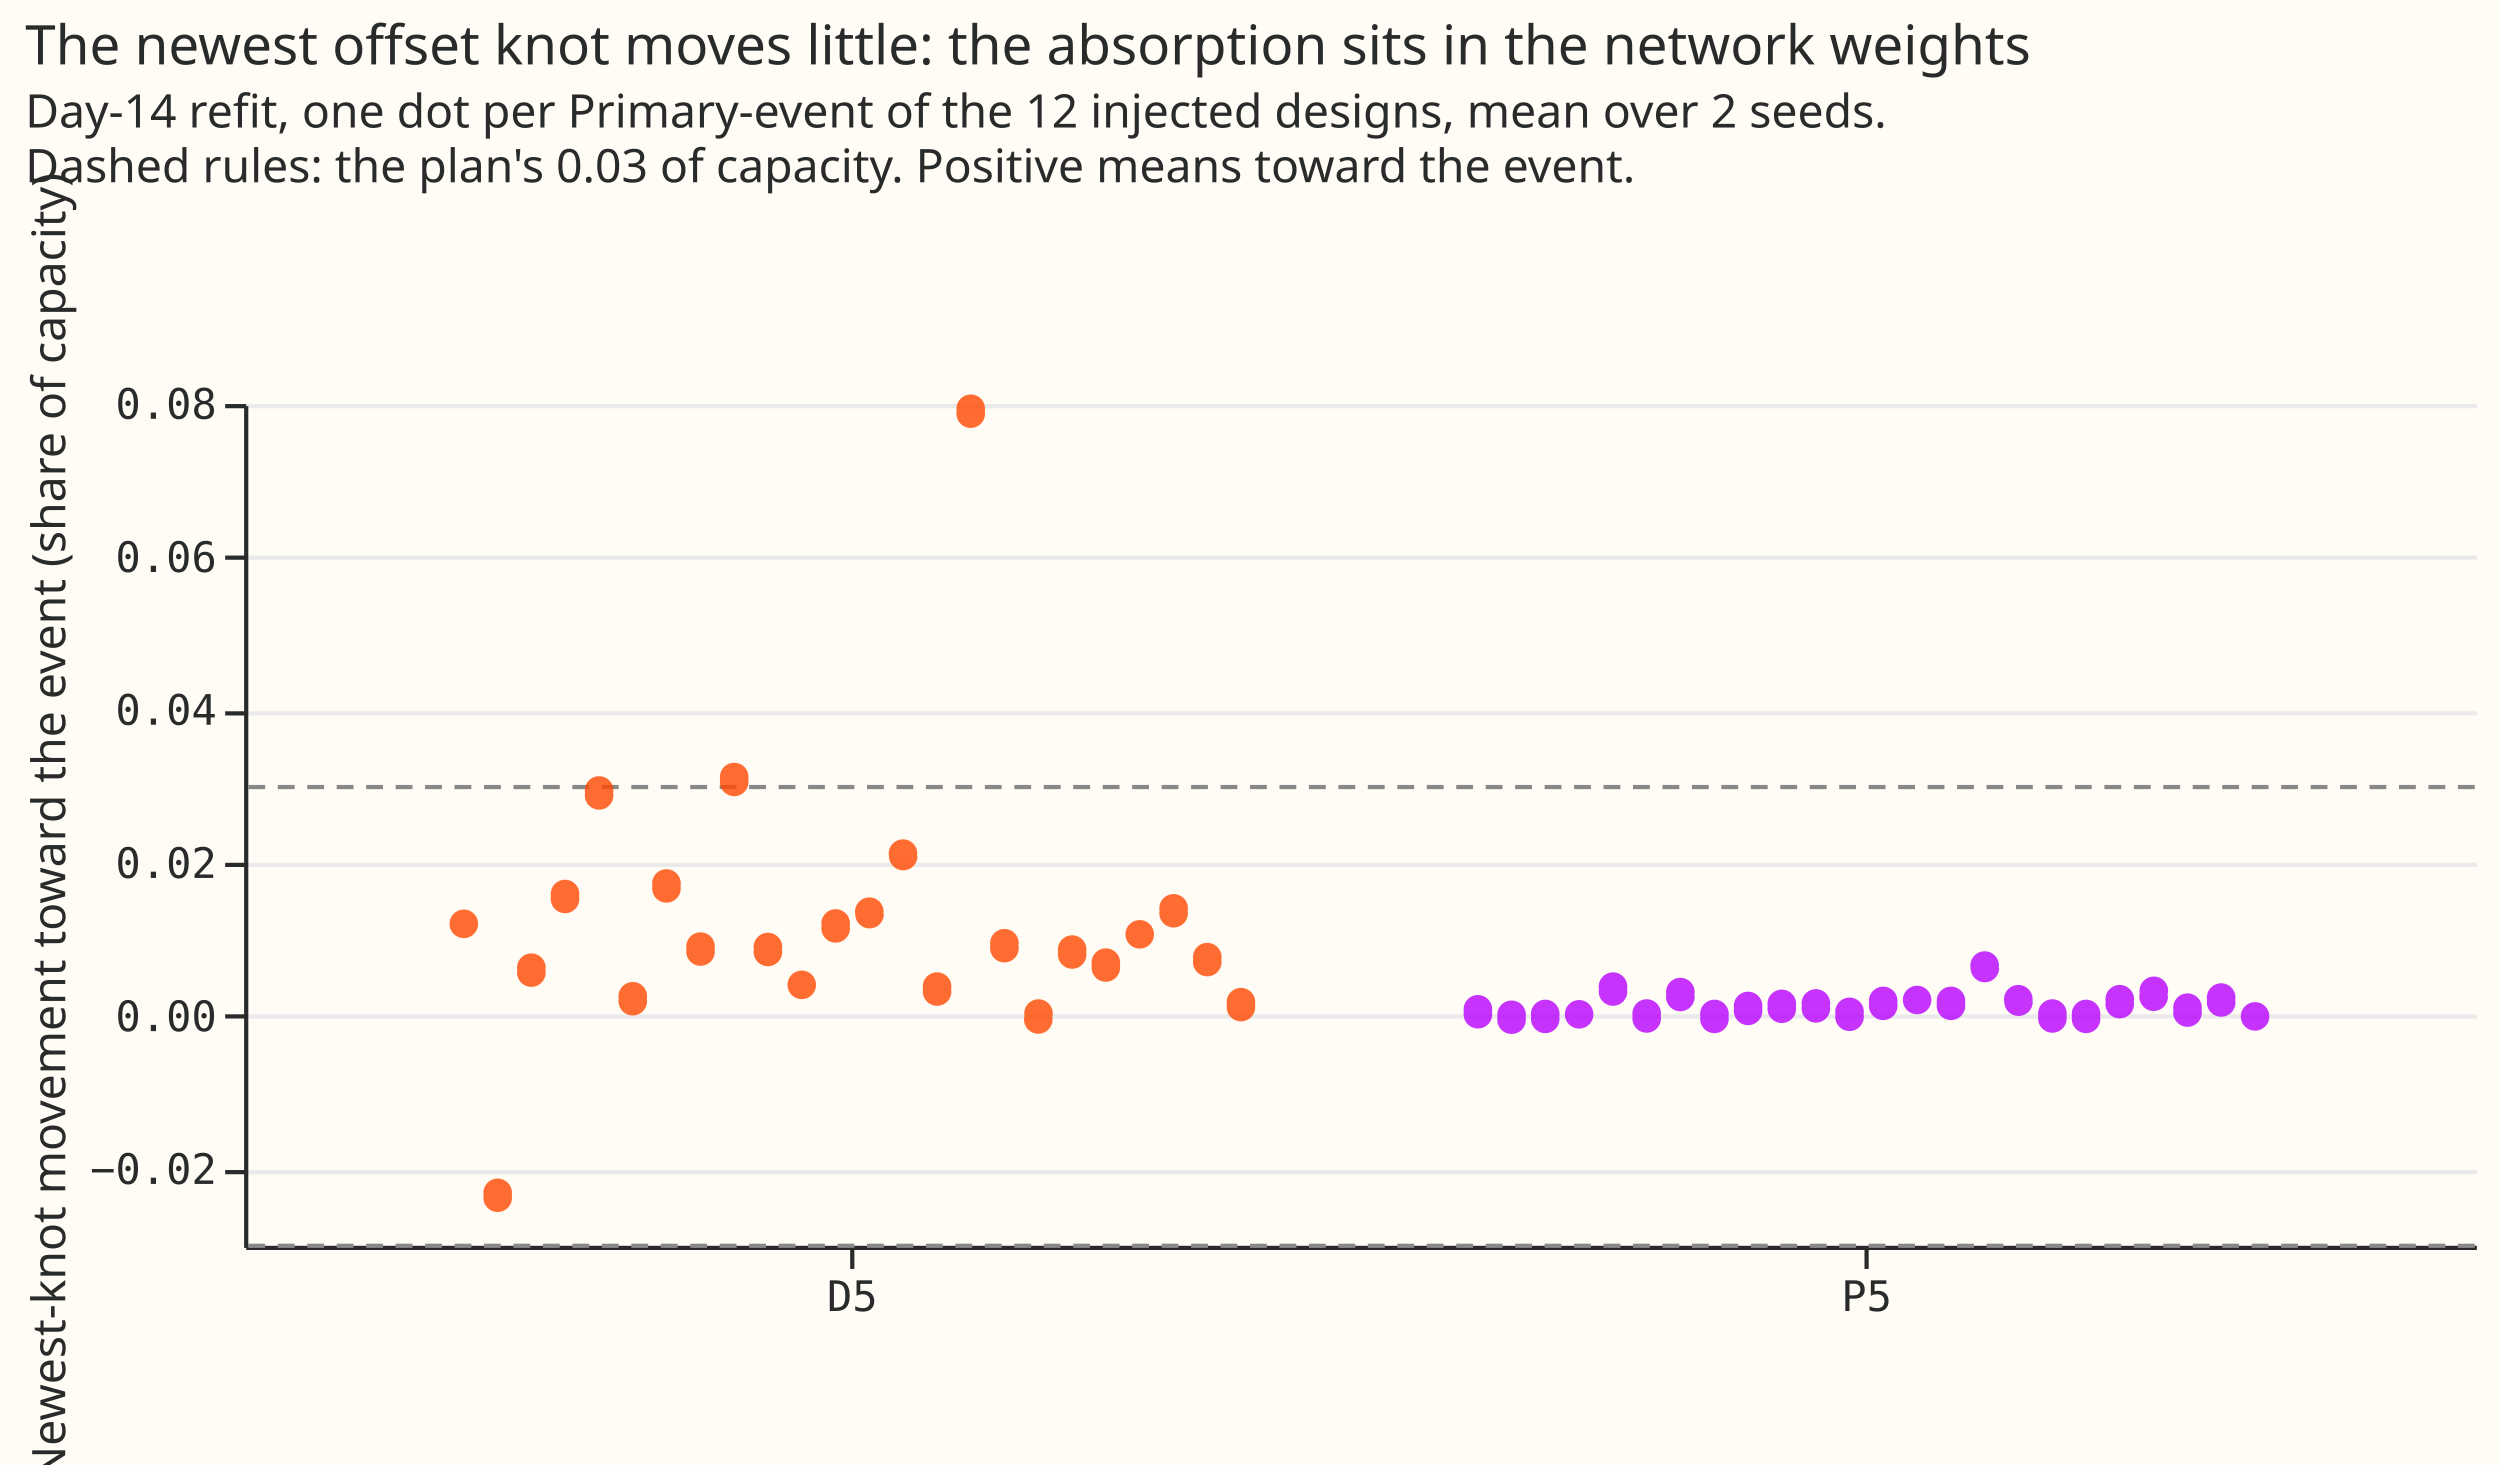
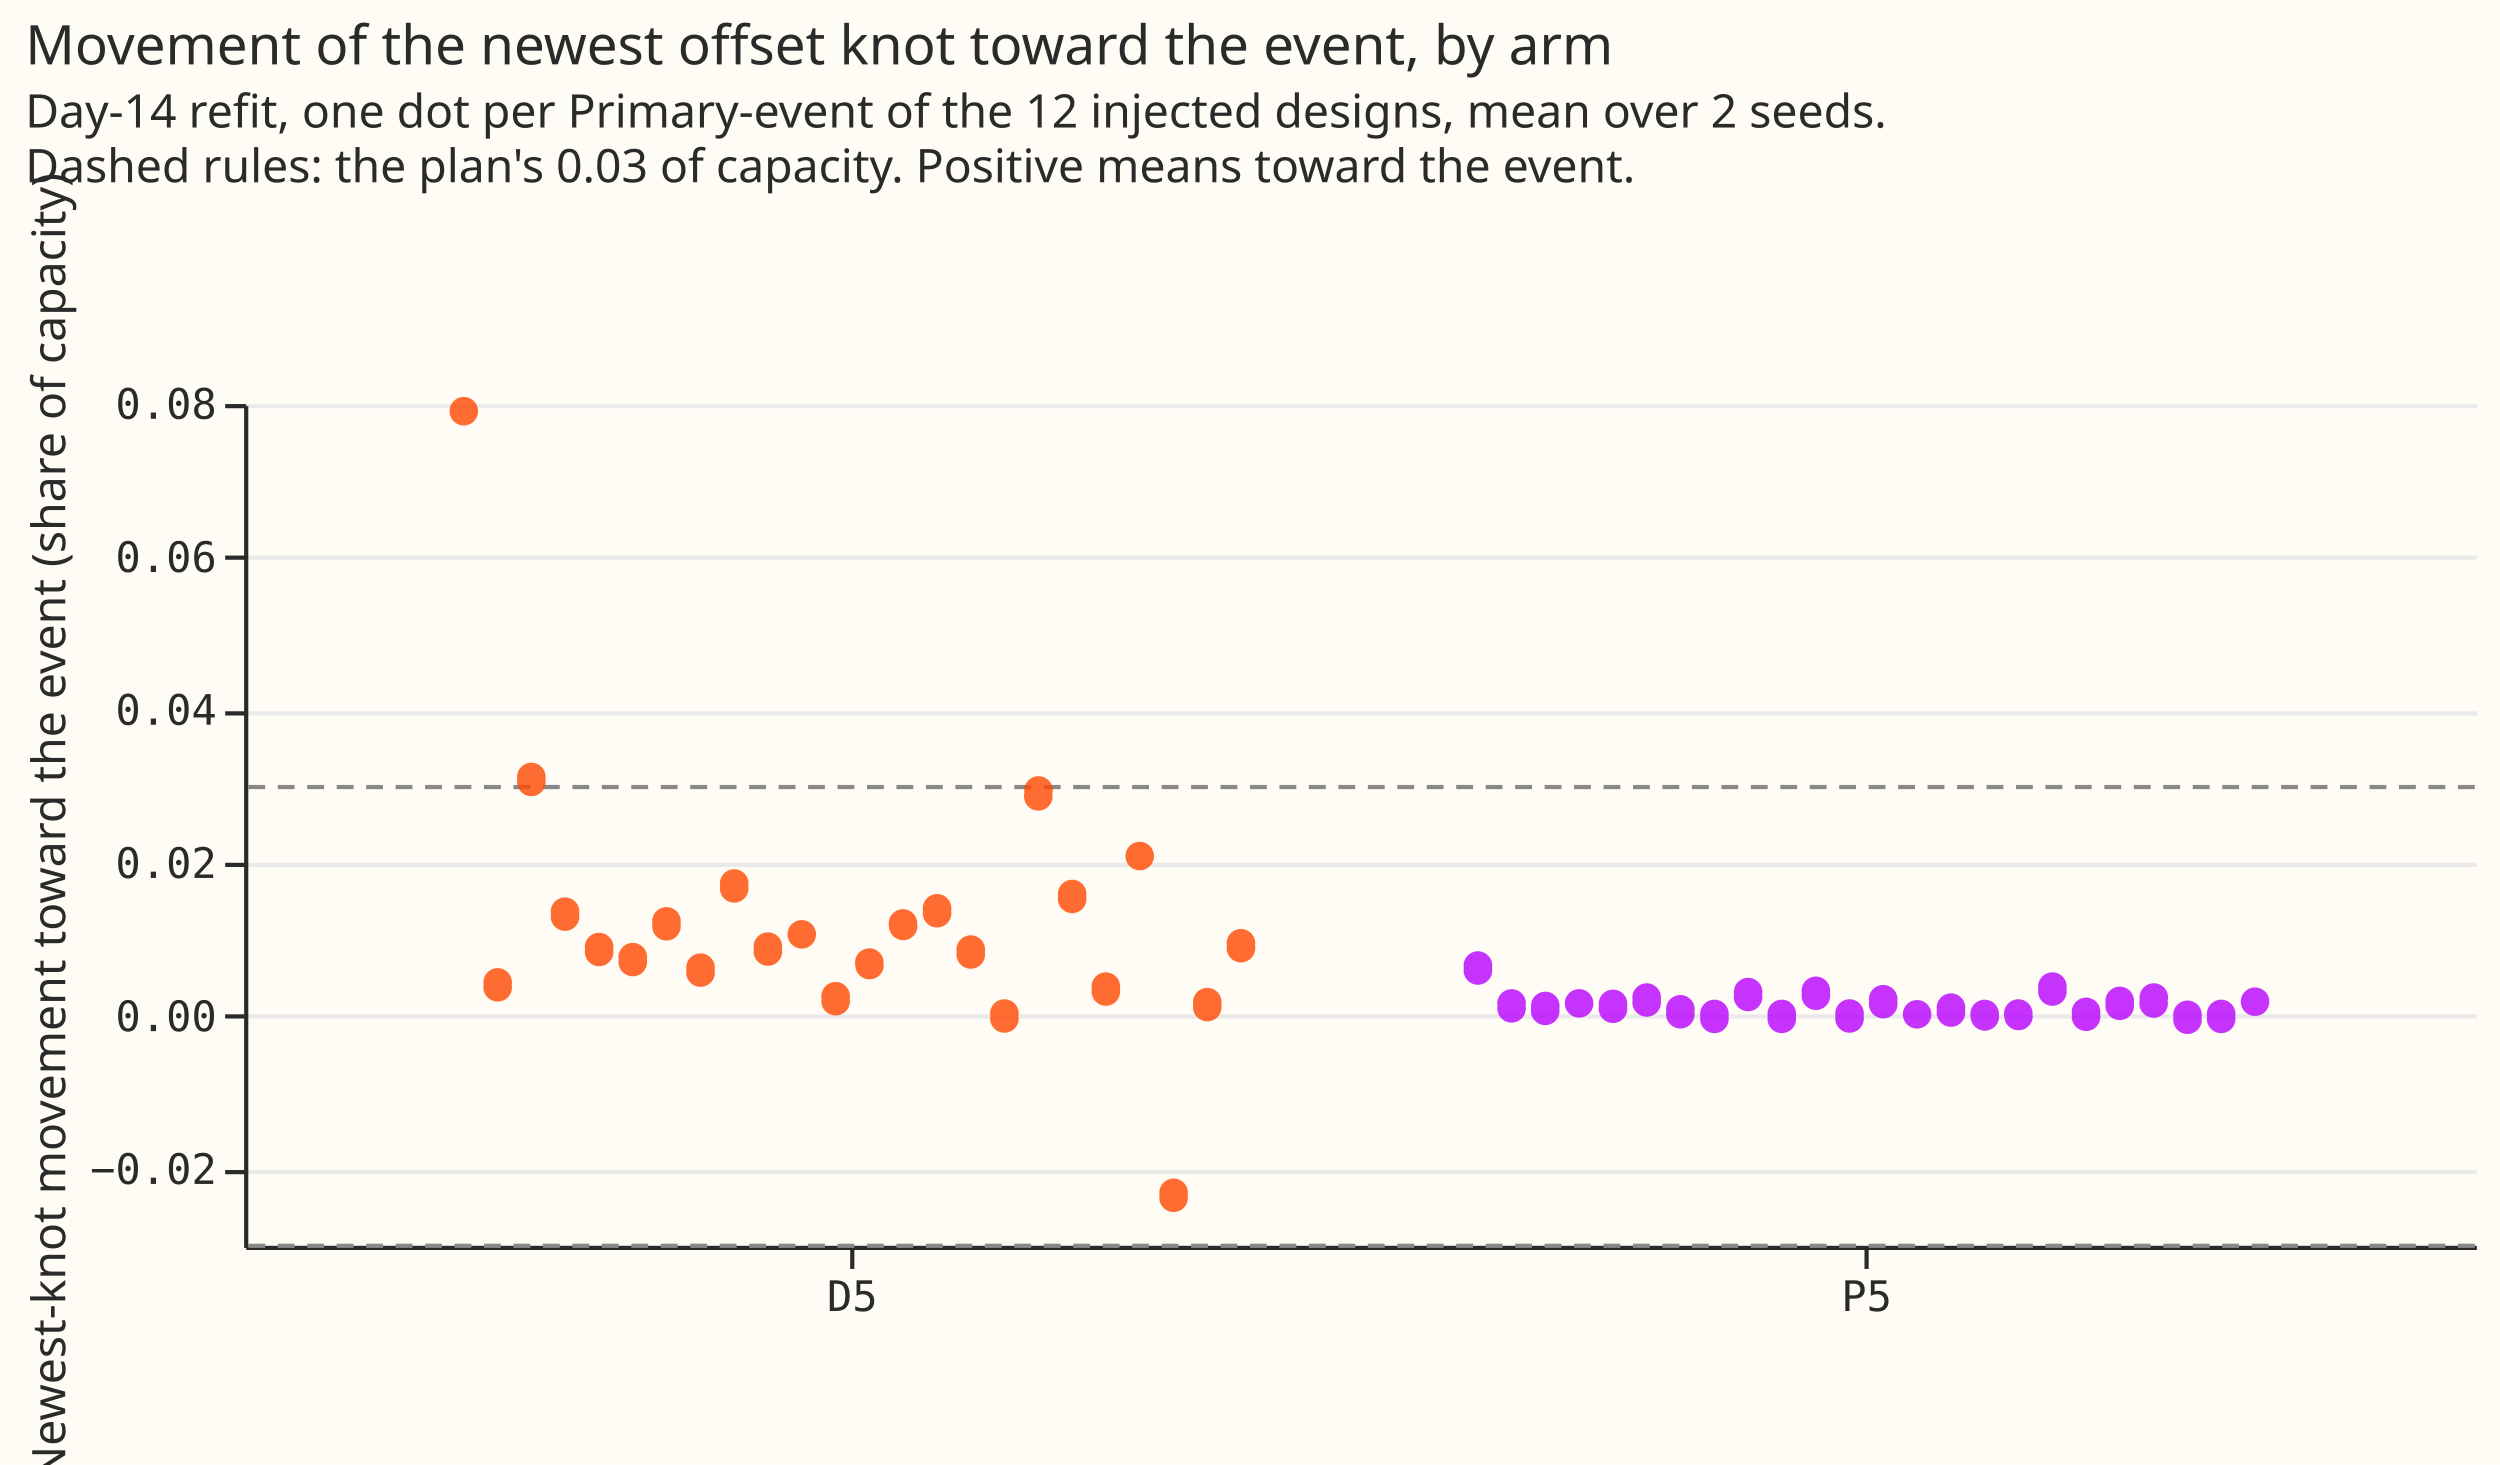
<svg xmlns="http://www.w3.org/2000/svg" width="594" height="348" class="marks" viewBox="0 0 594 348">
  <path fill="#fffbf5" d="M0 0h594v348H0z" />
  <g fill="none" stroke-miterlimit="10" aria-roledescription="group mark container" class="mark-group role-frame root">
    <path fill="#fffbf5" d="M58.5 96.5h530v200h-530Z" aria-hidden="true" class="background" />
    <g aria-hidden="true" class="mark-group role-axis">
      <path stroke="#eaeaea" d="M58.5 278.5h530m-530-37h530m-530-36h530m-530-36h530m-530-37h530m-530-36h530" class="mark-rule role-axis-grid" pointer-events="none" />
    </g>
    <g aria-label="X-axis for a discrete scale with 2 values: D5, P5" aria-roledescription="axis" class="mark-group role-axis" pointer-events="none">
      <path stroke="#292b2b" d="M202.5 296.5v5m241-5v5" class="mark-rule role-axis-tick" />
      <g fill="#292b2b" class="mark-text role-axis-label" font-family="Matter Semi Mono, Roboto Mono, monospace" font-size="10" text-anchor="middle">
        <text transform="translate(202.5 311.5)">D5</text>
        <text transform="translate(443.5 311.5)">P5</text>
      </g>
      <path stroke="#292b2b" d="M58.5 296.5h530" class="mark-rule role-axis-domain" />
    </g>
    <g aria-label="Y-axis titled 'Newest-knot movement toward the event (share of capacity)' for a linear scale with values from −0.03 to 0.08" aria-roledescription="axis" class="mark-group role-axis" pointer-events="none">
      <path stroke="#292b2b" d="M58.5 278.5h-5m5-37h-5m5-36h-5m5-36h-5m5-37h-5m5-36h-5" class="mark-rule role-axis-tick" />
      <g fill="#292b2b" class="mark-text role-axis-label" font-family="Matter Semi Mono, Roboto Mono, monospace" font-size="10" text-anchor="end">
        <text transform="translate(51.5 281.3)">−0.02</text>
        <text transform="translate(51.5 245)">0.00</text>
        <text transform="translate(51.5 208.6)">0.02</text>
        <text transform="translate(51.5 172.2)">0.04</text>
        <text transform="translate(51.5 135.9)">0.06</text>
        <text transform="translate(51.5 99.5)">0.08</text>
      </g>
      <path stroke="#292b2b" d="M58.5 296.5v-200" class="mark-rule role-axis-domain" />
      <text fill="#292b2b" class="mark-text role-axis-title" font-family="Matter XH, DM Sans, sans-serif" font-size="11" text-anchor="middle" transform="rotate(-90 106 90.5)">Newest-knot movement toward the event (share of capacity)</text>
    </g>
    <g stroke="#888" stroke-dasharray="4,3" aria-roledescription="rule mark container" class="mark-rule role-mark layer_0_marks">
      <path d="M588 296H58" aria-label="y: −0.03" aria-roledescription="rule mark" />
      <path d="M588 187H58" aria-label="y: 0.03" aria-roledescription="rule mark" />
    </g>
    <g aria-roledescription="symbol mark container" class="mark-symbol role-mark layer_1_marks">
-       <path fill="#b701ff" d="M354.5 240.4a3.4 3.4 0 1 1-6.7 0 3.4 3.4 0 1 1 6.7 0" aria-label="arm: P5; Newest-knot movement toward the event (share of capacity): 0.000604838346305; event: inj237 D16" aria-roledescription="point" opacity=".8" />
-       <path fill="#b701ff" d="M362.5 241.7a3.4 3.4 0 1 1-6.7 0 3.4 3.4 0 1 1 6.7 0" aria-label="arm: P5; Newest-knot movement toward the event (share of capacity): −0.000155880891601; event: inj84 D10" aria-roledescription="point" opacity=".8" />
-       <path fill="#b701ff" d="M370.5 241.5a3.4 3.4 0 1 1-6.7 0 3.4 3.4 0 1 1 6.7 0" aria-label="arm: P5; Newest-knot movement toward the event (share of capacity): 0; event: inj187 D3" aria-roledescription="point" opacity=".8" />
-       <path fill="#ff4901" d="M137.6 213a3.4 3.4 0 1 1-6.7 0 3.4 3.4 0 1 1 6.7 0" aria-label="arm: D5; Newest-knot movement toward the event (share of capacity): 0.0156817835517; event: inj77 D21" aria-roledescription="point" opacity=".8" />
-       <path fill="#ff4901" d="M145.7 188.4a3.4 3.4 0 1 1-6.7 0 3.4 3.4 0 1 1 6.7 0" aria-label="arm: D5; Newest-knot movement toward the event (share of capacity): 0.0291759060294; event: inj83 D2" aria-roledescription="point" opacity=".8" />
-       <path fill="#ff4901" d="M153.7 237.3a3.4 3.4 0 1 1-6.7 0 3.4 3.4 0 1 1 6.7 0" aria-label="arm: D5; Newest-knot movement toward the event (share of capacity): 0.00228039766956; event: inj36 D21" aria-roledescription="point" opacity=".8" />
-       <path fill="#b701ff" d="M402.6 236.3a3.4 3.4 0 1 1-6.7 0 3.4 3.4 0 1 1 6.7 0" aria-label="arm: P5; Newest-knot movement toward the event (share of capacity): 0.00285827961124; event: inj4 D19" aria-roledescription="point" opacity=".8" />
-       <path fill="#ff4901" d="M129.6 230.5a3.4 3.4 0 1 1-6.7 0 3.4 3.4 0 1 1 6.7 0" aria-label="arm: D5; Newest-knot movement toward the event (share of capacity): 0.00604693193074; event: inj187 D3" aria-roledescription="point" opacity=".8" />
-       <path fill="#b701ff" d="M378.6 241a3.4 3.4 0 1 1-6.8 0 3.4 3.4 0 1 1 6.8 0" aria-label="arm: P5; Newest-knot movement toward the event (share of capacity): 0.000246914072316; event: inj77 D21" aria-roledescription="point" opacity=".8" />
-       <path fill="#b701ff" d="M410.7 241.5a3.4 3.4 0 1 1-6.7 0 3.4 3.4 0 1 1 6.7 0" aria-label="arm: P5; Newest-knot movement toward the event (share of capacity): 0; event: inj187 D22" aria-roledescription="point" opacity=".8" />
-       <path fill="#ff4901" d="M177.8 185.2a3.4 3.4 0 1 1-6.7 0 3.4 3.4 0 1 1 6.7 0" aria-label="arm: D5; Newest-knot movement toward the event (share of capacity): 0.0309251833374; event: inj84 D2" aria-roledescription="point" opacity=".8" />
-       <path fill="#b701ff" d="M426.7 239.1a3.4 3.4 0 1 1-6.7 0 3.4 3.4 0 1 1 6.7 0" aria-label="arm: P5; Newest-knot movement toward the event (share of capacity): 0.00129133311333; event: inj72 D19" aria-roledescription="point" opacity=".8" />
-       <path fill="#ff4901" d="M193.9 234a3.4 3.4 0 1 1-6.8 0 3.4 3.4 0 1 1 6.8 0" aria-label="arm: D5; Newest-knot movement toward the event (share of capacity): 0.0041010646434; event: inj234 D4" aria-roledescription="point" opacity=".8" />
-       <path fill="#b701ff" d="M442.8 241a3.4 3.4 0 1 1-6.7 0 3.4 3.4 0 1 1 6.7 0" aria-label="arm: P5; Newest-knot movement toward the event (share of capacity): 0.000206557578818; event: inj77 D9" aria-roledescription="point" opacity=".8" />
-       <path fill="#b701ff" d="M418.7 239.6a3.4 3.4 0 1 1-6.7 0 3.4 3.4 0 1 1 6.7 0" aria-label="arm: P5; Newest-knot movement toward the event (share of capacity): 0.00100628136815; event: inj84 D2" aria-roledescription="point" opacity=".8" />
-       <path fill="#ff4901" d="M169.8 225.5a3.4 3.4 0 1 1-6.7 0 3.4 3.4 0 1 1 6.7 0" aria-label="arm: D5; Newest-knot movement toward the event (share of capacity): 0.00874936138031; event: inj187 D22" aria-roledescription="point" opacity=".8" />
-       <path fill="#b701ff" d="M450.8 238.4a3.4 3.4 0 1 1-6.7 0 3.4 3.4 0 1 1 6.7 0" aria-label="arm: P5; Newest-knot movement toward the event (share of capacity): 0.00166928798025; event: inj304 D22" aria-roledescription="point" opacity=".8" />
-       <path fill="#b701ff" d="M386.6 235a3.4 3.4 0 1 1-6.7 0 3.4 3.4 0 1 1 6.7 0" aria-label="arm: P5; Newest-knot movement toward the event (share of capacity): 0.00358213763366; event: inj83 D2" aria-roledescription="point" opacity=".8" />
-       <path fill="#b701ff" d="M394.6 241.4a3.4 3.4 0 1 1-6.7 0 3.4 3.4 0 1 1 6.7 0" aria-label="arm: P5; Newest-knot movement toward the event (share of capacity): 0.0000436536930327; event: inj36 D21" aria-roledescription="point" opacity=".8" />
-       <path fill="#ff4901" d="M121.6 284a3.4 3.4 0 1 1-6.7 0 3.4 3.4 0 1 1 6.7 0" aria-label="arm: D5; Newest-knot movement toward the event (share of capacity): −0.0233479980216; event: inj84 D10" aria-roledescription="point" opacity=".8" />
-       <path fill="#b701ff" d="M458.9 237.6a3.4 3.4 0 1 1-6.8 0 3.4 3.4 0 1 1 6.8 0" aria-label="arm: P5; Newest-knot movement toward the event (share of capacity): 0.00210740545139; event: inj4 D21" aria-roledescription="point" opacity=".8" />
-       <path fill="#b701ff" d="M466.9 238.4a3.4 3.4 0 1 1-6.7 0 3.4 3.4 0 1 1 6.7 0" aria-label="arm: P5; Newest-knot movement toward the event (share of capacity): 0.00168134739855; event: inj304 D3" aria-roledescription="point" opacity=".8" />
-       <path fill="#ff4901" d="M234 97.7a3.4 3.4 0 1 1-6.7 0 3.4 3.4 0 1 1 6.7 0" aria-label="arm: D5; Newest-knot movement toward the event (share of capacity): 0.0790498260549; event: inj83 D10" aria-roledescription="point" opacity=".8" />
-       <path fill="#ff4901" d="M242 224.7a3.4 3.4 0 1 1-6.7 0 3.4 3.4 0 1 1 6.7 0" aria-label="arm: D5; Newest-knot movement toward the event (share of capacity): 0.0091978303836; event: inj234 D2" aria-roledescription="point" opacity=".8" />
-       <path fill="#ff4901" d="M161.7 210.5a3.4 3.4 0 1 1-6.7 0 3.4 3.4 0 1 1 6.7 0" aria-label="arm: D5; Newest-knot movement toward the event (share of capacity): 0.017047678967; event: inj4 D19" aria-roledescription="point" opacity=".8" />
-       <path fill="#ff4901" d="M250 241.4a3.4 3.4 0 1 1-6.6 0 3.4 3.4 0 1 1 6.7 0" aria-label="arm: D5; Newest-knot movement toward the event (share of capacity): 0.0000436559984265; event: inj36 D9" aria-roledescription="point" opacity=".8" />
-       <path fill="#b701ff" d="M499 241.5a3.4 3.4 0 1 1-6.7 0 3.4 3.4 0 1 1 6.7 0" aria-label="arm: P5; Newest-knot movement toward the event (share of capacity): 0; event: inj243 D5" aria-roledescription="point" opacity=".8" />
-       <path fill="#b701ff" d="M507 238a3.4 3.4 0 1 1-6.7 0 3.4 3.4 0 1 1 6.7 0" aria-label="arm: P5; Newest-knot movement toward the event (share of capacity): 0.00191441422597; event: inj72 D4" aria-roledescription="point" opacity=".8" />
-       <path fill="#ff4901" d="M274.2 222a3.4 3.4 0 1 1-6.8 0 3.4 3.4 0 1 1 6.8 0" aria-label="arm: D5; Newest-knot movement toward the event (share of capacity): 0.0107236123985; event: inj224 D19" aria-roledescription="point" opacity=".8" />
-       <path fill="#b701ff" d="M515 236a3.4 3.4 0 1 1-6.6 0 3.4 3.4 0 1 1 6.7 0" aria-label="arm: P5; Newest-knot movement toward the event (share of capacity): 0.00298250863059; event: inj224 D19" aria-roledescription="point" opacity=".8" />
-       <path fill="#b701ff" d="M483 238a3.4 3.4 0 1 1-6.8 0 3.4 3.4 0 1 1 6.7 0" aria-label="arm: P5; Newest-knot movement toward the event (share of capacity): 0.00189054086633; event: inj234 D2" aria-roledescription="point" opacity=".8" />
-       <path fill="#ff4901" d="M113.6 219.5a3.4 3.4 0 1 1-6.8 0 3.4 3.4 0 1 1 6.8 0" aria-label="arm: D5; Newest-knot movement toward the event (share of capacity): 0.0120780095303; event: inj237 D16" aria-roledescription="point" opacity=".8" />
-       <path fill="#ff4901" d="M258.1 226.2a3.4 3.4 0 1 1-6.7 0 3.4 3.4 0 1 1 6.7 0" aria-label="arm: D5; Newest-knot movement toward the event (share of capacity): 0.00838616514351; event: inj243 D5" aria-roledescription="point" opacity=".8" />
-       <path fill="#ff4901" d="M201.9 220a3.4 3.4 0 1 1-6.7 0 3.4 3.4 0 1 1 6.7 0" aria-label="arm: D5; Newest-knot movement toward the event (share of capacity): 0.0118224518001; event: inj77 D9" aria-roledescription="point" opacity=".8" />
-       <path fill="#ff4901" d="M185.8 225.6a3.4 3.4 0 1 1-6.7 0 3.4 3.4 0 1 1 6.7 0" aria-label="arm: D5; Newest-knot movement toward the event (share of capacity): 0.00874537636929; event: inj72 D19" aria-roledescription="point" opacity=".8" />
-       <path fill="#ff4901" d="M218 203.4a3.4 3.4 0 1 1-6.8 0 3.4 3.4 0 1 1 6.7 0" aria-label="arm: D5; Newest-knot movement toward the event (share of capacity): 0.0209518227559; event: inj4 D21" aria-roledescription="point" opacity=".8" />
-       <path fill="#ff4901" d="M282.2 216.4a3.4 3.4 0 1 1-6.7 0 3.4 3.4 0 1 1 6.7 0" aria-label="arm: D5; Newest-knot movement toward the event (share of capacity): 0.0137774743015; event: inj237 D5" aria-roledescription="point" opacity=".8" />
-       <path fill="#ff4901" d="M290.2 228a3.4 3.4 0 1 1-6.7 0 3.4 3.4 0 1 1 6.7 0" aria-label="arm: D5; Newest-knot movement toward the event (share of capacity): 0.00734856203081; event: inj224 D21" aria-roledescription="point" opacity=".8" />
-       <path fill="#ff4901" d="M266.1 229.3a3.4 3.4 0 1 1-6.7 0 3.4 3.4 0 1 1 6.7 0" aria-label="arm: D5; Newest-knot movement toward the event (share of capacity): 0.00669338614083; event: inj72 D4" aria-roledescription="point" opacity=".8" />
-       <path fill="#b701ff" d="M475 230a3.4 3.4 0 1 1-6.8 0 3.4 3.4 0 1 1 6.7 0" aria-label="arm: P5; Newest-knot movement toward the event (share of capacity): 0.00632010212011; event: inj83 D10" aria-roledescription="point" opacity=".8" />
-       <path fill="#ff4901" d="M226 235a3.4 3.4 0 1 1-6.7 0 3.4 3.4 0 1 1 6.7 0" aria-label="arm: D5; Newest-knot movement toward the event (share of capacity): 0.00355414904904; event: inj304 D3" aria-roledescription="point" opacity=".8" />
-       <path fill="#b701ff" d="M523.1 240a3.4 3.4 0 1 1-6.7 0 3.4 3.4 0 1 1 6.7 0" aria-label="arm: P5; Newest-knot movement toward the event (share of capacity): 0.000765192296566; event: inj237 D5" aria-roledescription="point" opacity=".8" />
-       <path fill="#b701ff" d="M491 241.4a3.4 3.4 0 1 1-6.7 0 3.4 3.4 0 1 1 6.7 0" aria-label="arm: P5; Newest-knot movement toward the event (share of capacity): 0.0000142096583833; event: inj36 D9" aria-roledescription="point" opacity=".8" />
-       <path fill="#ff4901" d="M210 217.2a3.4 3.4 0 1 1-6.8 0 3.4 3.4 0 1 1 6.7 0" aria-label="arm: D5; Newest-knot movement toward the event (share of capacity): 0.013350311346; event: inj304 D22" aria-roledescription="point" opacity=".8" />
-       <path fill="#b701ff" d="M539.2 241.5a3.4 3.4 0 1 1-6.8 0 3.4 3.4 0 1 1 6.8 0" aria-label="arm: P5; Newest-knot movement toward the event (share of capacity): 0; event: inj243 D16" aria-roledescription="point" opacity=".8" />
-       <path fill="#ff4901" d="M298.2 238.7a3.4 3.4 0 1 1-6.7 0 3.4 3.4 0 1 1 6.7 0" aria-label="arm: D5; Newest-knot movement toward the event (share of capacity): 0.00148808337169; event: inj243 D16" aria-roledescription="point" opacity=".8" />
-       <path fill="#b701ff" d="M531.1 237.6a3.4 3.4 0 1 1-6.7 0 3.4 3.4 0 1 1 6.7 0" aria-label="arm: P5; Newest-knot movement toward the event (share of capacity): 0.00213854938295; event: inj224 D21" aria-roledescription="point" opacity=".8" />
-       <path fill="#b701ff" d="M434.8 239a3.4 3.4 0 1 1-6.7 0 3.4 3.4 0 1 1 6.7 0" aria-label="arm: P5; Newest-knot movement toward the event (share of capacity): 0.0013658143639; event: inj234 D4" aria-roledescription="point" opacity=".8" />
+       <path fill="#b701ff" d="M354.5 230a3.4 3.4 0 1 1-6.7 0 3.4 3.4 0 1 1 6.7 0" aria-label="arm: P5; Newest-knot movement toward the event (share of capacity): 0.00632010212011; event: inj83 D10" aria-roledescription="point" opacity=".8" />
+       <path fill="#b701ff" d="M362.5 239a3.4 3.4 0 1 1-6.7 0 3.4 3.4 0 1 1 6.7 0" aria-label="arm: P5; Newest-knot movement toward the event (share of capacity): 0.0013658143639; event: inj234 D4" aria-roledescription="point" opacity=".8" />
+       <path fill="#b701ff" d="M370.5 239.6a3.4 3.4 0 1 1-6.7 0 3.4 3.4 0 1 1 6.7 0" aria-label="arm: P5; Newest-knot movement toward the event (share of capacity): 0.00100628136815; event: inj84 D2" aria-roledescription="point" opacity=".8" />
+       <path fill="#b701ff" d="M378.6 238.4a3.4 3.4 0 1 1-6.8 0 3.4 3.4 0 1 1 6.8 0" aria-label="arm: P5; Newest-knot movement toward the event (share of capacity): 0.00166928798025; event: inj304 D22" aria-roledescription="point" opacity=".8" />
+       <path fill="#b701ff" d="M386.6 239.1a3.4 3.4 0 1 1-6.7 0 3.4 3.4 0 1 1 6.7 0" aria-label="arm: P5; Newest-knot movement toward the event (share of capacity): 0.00129133311333; event: inj72 D19" aria-roledescription="point" opacity=".8" />
+       <path fill="#ff4901" d="M153.7 228a3.4 3.4 0 1 1-6.7 0 3.4 3.4 0 1 1 6.7 0" aria-label="arm: D5; Newest-knot movement toward the event (share of capacity): 0.00734856203081; event: inj224 D21" aria-roledescription="point" opacity=".8" />
+       <path fill="#b701ff" d="M402.6 240.4a3.4 3.4 0 1 1-6.7 0 3.4 3.4 0 1 1 6.7 0" aria-label="arm: P5; Newest-knot movement toward the event (share of capacity): 0.000604838346305; event: inj237 D16" aria-roledescription="point" opacity=".8" />
+       <path fill="#ff4901" d="M169.8 230.5a3.4 3.4 0 1 1-6.7 0 3.4 3.4 0 1 1 6.7 0" aria-label="arm: D5; Newest-knot movement toward the event (share of capacity): 0.00604693193074; event: inj187 D3" aria-roledescription="point" opacity=".8" />
+       <path fill="#b701ff" d="M418.7 236.3a3.4 3.4 0 1 1-6.7 0 3.4 3.4 0 1 1 6.7 0" aria-label="arm: P5; Newest-knot movement toward the event (share of capacity): 0.00285827961124; event: inj4 D19" aria-roledescription="point" opacity=".8" />
+       <path fill="#ff4901" d="M145.7 225.6a3.4 3.4 0 1 1-6.7 0 3.4 3.4 0 1 1 6.7 0" aria-label="arm: D5; Newest-knot movement toward the event (share of capacity): 0.00874537636929; event: inj72 D19" aria-roledescription="point" opacity=".8" />
+       <path fill="#ff4901" d="M185.8 225.5a3.4 3.4 0 1 1-6.7 0 3.4 3.4 0 1 1 6.7 0" aria-label="arm: D5; Newest-knot movement toward the event (share of capacity): 0.00874936138031; event: inj187 D22" aria-roledescription="point" opacity=".8" />
+       <path fill="#b701ff" d="M426.7 241.5a3.4 3.4 0 1 1-6.7 0 3.4 3.4 0 1 1 6.7 0" aria-label="arm: P5; Newest-knot movement toward the event (share of capacity): 0; event: inj187 D22" aria-roledescription="point" opacity=".8" />
+       <path fill="#ff4901" d="M193.9 222a3.4 3.4 0 1 1-6.8 0 3.4 3.4 0 1 1 6.8 0" aria-label="arm: D5; Newest-knot movement toward the event (share of capacity): 0.0107236123985; event: inj224 D19" aria-roledescription="point" opacity=".8" />
+       <path fill="#ff4901" d="M201.9 237.3a3.4 3.4 0 1 1-6.7 0 3.4 3.4 0 1 1 6.7 0" aria-label="arm: D5; Newest-knot movement toward the event (share of capacity): 0.00228039766956; event: inj36 D21" aria-roledescription="point" opacity=".8" />
+       <path fill="#b701ff" d="M450.8 238a3.4 3.4 0 1 1-6.7 0 3.4 3.4 0 1 1 6.7 0" aria-label="arm: P5; Newest-knot movement toward the event (share of capacity): 0.00191441422597; event: inj72 D4" aria-roledescription="point" opacity=".8" />
+       <path fill="#ff4901" d="M161.7 219.5a3.4 3.4 0 1 1-6.7 0 3.4 3.4 0 1 1 6.7 0" aria-label="arm: D5; Newest-knot movement toward the event (share of capacity): 0.0120780095303; event: inj237 D16" aria-roledescription="point" opacity=".8" />
+       <path fill="#b701ff" d="M458.9 241a3.4 3.4 0 1 1-6.8 0 3.4 3.4 0 1 1 6.8 0" aria-label="arm: P5; Newest-knot movement toward the event (share of capacity): 0.000206557578818; event: inj77 D9" aria-roledescription="point" opacity=".8" />
+       <path fill="#ff4901" d="M137.6 217.2a3.4 3.4 0 1 1-6.7 0 3.4 3.4 0 1 1 6.7 0" aria-label="arm: D5; Newest-knot movement toward the event (share of capacity): 0.013350311346; event: inj304 D22" aria-roledescription="point" opacity=".8" />
+       <path fill="#ff4901" d="M226 216.4a3.4 3.4 0 1 1-6.7 0 3.4 3.4 0 1 1 6.7 0" aria-label="arm: D5; Newest-knot movement toward the event (share of capacity): 0.0137774743015; event: inj237 D5" aria-roledescription="point" opacity=".8" />
+       <path fill="#ff4901" d="M218 220a3.4 3.4 0 1 1-6.8 0 3.4 3.4 0 1 1 6.7 0" aria-label="arm: D5; Newest-knot movement toward the event (share of capacity): 0.0118224518001; event: inj77 D9" aria-roledescription="point" opacity=".8" />
+       <path fill="#ff4901" d="M234 226.2a3.4 3.4 0 1 1-6.7 0 3.4 3.4 0 1 1 6.7 0" aria-label="arm: D5; Newest-knot movement toward the event (share of capacity): 0.00838616514351; event: inj243 D5" aria-roledescription="point" opacity=".8" />
+       <path fill="#b701ff" d="M483 241.4a3.4 3.4 0 1 1-6.8 0 3.4 3.4 0 1 1 6.7 0" aria-label="arm: P5; Newest-knot movement toward the event (share of capacity): 0.0000142096583833; event: inj36 D9" aria-roledescription="point" opacity=".8" />
+       <path fill="#ff4901" d="M250 188.4a3.4 3.4 0 1 1-6.6 0 3.4 3.4 0 1 1 6.7 0" aria-label="arm: D5; Newest-knot movement toward the event (share of capacity): 0.0291759060294; event: inj83 D2" aria-roledescription="point" opacity=".8" />
+       <path fill="#ff4901" d="M258.1 213a3.4 3.4 0 1 1-6.7 0 3.4 3.4 0 1 1 6.7 0" aria-label="arm: D5; Newest-knot movement toward the event (share of capacity): 0.0156817835517; event: inj77 D21" aria-roledescription="point" opacity=".8" />
+       <path fill="#b701ff" d="M507 238.4a3.4 3.4 0 1 1-6.7 0 3.4 3.4 0 1 1 6.7 0" aria-label="arm: P5; Newest-knot movement toward the event (share of capacity): 0.00168134739855; event: inj304 D3" aria-roledescription="point" opacity=".8" />
+       <path fill="#b701ff" d="M475 241.5a3.4 3.4 0 1 1-6.8 0 3.4 3.4 0 1 1 6.7 0" aria-label="arm: P5; Newest-knot movement toward the event (share of capacity): 0; event: inj243 D5" aria-roledescription="point" opacity=".8" />
+       <path fill="#ff4901" d="M242 241.4a3.4 3.4 0 1 1-6.7 0 3.4 3.4 0 1 1 6.7 0" aria-label="arm: D5; Newest-knot movement toward the event (share of capacity): 0.0000436559984265; event: inj36 D9" aria-roledescription="point" opacity=".8" />
+       <path fill="#b701ff" d="M515 237.6a3.4 3.4 0 1 1-6.6 0 3.4 3.4 0 1 1 6.7 0" aria-label="arm: P5; Newest-knot movement toward the event (share of capacity): 0.00210740545139; event: inj4 D21" aria-roledescription="point" opacity=".8" />
+       <path fill="#ff4901" d="M266.1 235a3.4 3.4 0 1 1-6.7 0 3.4 3.4 0 1 1 6.7 0" aria-label="arm: D5; Newest-knot movement toward the event (share of capacity): 0.00355414904904; event: inj304 D3" aria-roledescription="point" opacity=".8" />
+       <path fill="#b701ff" d="M523.1 241.7a3.4 3.4 0 1 1-6.7 0 3.4 3.4 0 1 1 6.7 0" aria-label="arm: P5; Newest-knot movement toward the event (share of capacity): −0.000155880891601; event: inj84 D10" aria-roledescription="point" opacity=".8" />
+       <path fill="#ff4901" d="M210 229.3a3.4 3.4 0 1 1-6.8 0 3.4 3.4 0 1 1 6.7 0" aria-label="arm: D5; Newest-knot movement toward the event (share of capacity): 0.00669338614083; event: inj72 D4" aria-roledescription="point" opacity=".8" />
+       <path fill="#ff4901" d="M177.8 210.5a3.4 3.4 0 1 1-6.7 0 3.4 3.4 0 1 1 6.7 0" aria-label="arm: D5; Newest-knot movement toward the event (share of capacity): 0.017047678967; event: inj4 D19" aria-roledescription="point" opacity=".8" />
+       <path fill="#b701ff" d="M491 235a3.4 3.4 0 1 1-6.7 0 3.4 3.4 0 1 1 6.7 0" aria-label="arm: P5; Newest-knot movement toward the event (share of capacity): 0.00358213763366; event: inj83 D2" aria-roledescription="point" opacity=".8" />
+       <path fill="#b701ff" d="M499 241a3.4 3.4 0 1 1-6.7 0 3.4 3.4 0 1 1 6.7 0" aria-label="arm: P5; Newest-knot movement toward the event (share of capacity): 0.000246914072316; event: inj77 D21" aria-roledescription="point" opacity=".8" />
+       <path fill="#ff4901" d="M282.2 284a3.4 3.4 0 1 1-6.7 0 3.4 3.4 0 1 1 6.7 0" aria-label="arm: D5; Newest-knot movement toward the event (share of capacity): −0.0233479980216; event: inj84 D10" aria-roledescription="point" opacity=".8" />
+       <path fill="#b701ff" d="M394.6 237.6a3.4 3.4 0 1 1-6.7 0 3.4 3.4 0 1 1 6.7 0" aria-label="arm: P5; Newest-knot movement toward the event (share of capacity): 0.00213854938295; event: inj224 D21" aria-roledescription="point" opacity=".8" />
+       <path fill="#b701ff" d="M531.1 241.5a3.4 3.4 0 1 1-6.7 0 3.4 3.4 0 1 1 6.7 0" aria-label="arm: P5; Newest-knot movement toward the event (share of capacity): 0; event: inj243 D16" aria-roledescription="point" opacity=".8" />
+       <path fill="#ff4901" d="M121.6 234a3.4 3.4 0 1 1-6.7 0 3.4 3.4 0 1 1 6.7 0" aria-label="arm: D5; Newest-knot movement toward the event (share of capacity): 0.0041010646434; event: inj234 D4" aria-roledescription="point" opacity=".8" />
+       <path fill="#ff4901" d="M290.2 238.7a3.4 3.4 0 1 1-6.7 0 3.4 3.4 0 1 1 6.7 0" aria-label="arm: D5; Newest-knot movement toward the event (share of capacity): 0.00148808337169; event: inj243 D16" aria-roledescription="point" opacity=".8" />
+       <path fill="#ff4901" d="M129.6 185.2a3.4 3.4 0 1 1-6.7 0 3.4 3.4 0 1 1 6.7 0" aria-label="arm: D5; Newest-knot movement toward the event (share of capacity): 0.0309251833374; event: inj84 D2" aria-roledescription="point" opacity=".8" />
+       <path fill="#b701ff" d="M466.9 240a3.4 3.4 0 1 1-6.7 0 3.4 3.4 0 1 1 6.7 0" aria-label="arm: P5; Newest-knot movement toward the event (share of capacity): 0.000765192296566; event: inj237 D5" aria-roledescription="point" opacity=".8" />
+       <path fill="#ff4901" d="M298.2 224.7a3.4 3.4 0 1 1-6.7 0 3.4 3.4 0 1 1 6.7 0" aria-label="arm: D5; Newest-knot movement toward the event (share of capacity): 0.0091978303836; event: inj234 D2" aria-roledescription="point" opacity=".8" />
+       <path fill="#ff4901" d="M274.2 203.4a3.4 3.4 0 1 1-6.8 0 3.4 3.4 0 1 1 6.8 0" aria-label="arm: D5; Newest-knot movement toward the event (share of capacity): 0.0209518227559; event: inj4 D21" aria-roledescription="point" opacity=".8" />
+       <path fill="#b701ff" d="M434.8 236a3.4 3.4 0 1 1-6.7 0 3.4 3.4 0 1 1 6.7 0" aria-label="arm: P5; Newest-knot movement toward the event (share of capacity): 0.00298250863059; event: inj224 D19" aria-roledescription="point" opacity=".8" />
+       <path fill="#b701ff" d="M442.8 241.4a3.4 3.4 0 1 1-6.7 0 3.4 3.4 0 1 1 6.7 0" aria-label="arm: P5; Newest-knot movement toward the event (share of capacity): 0.0000436536930327; event: inj36 D21" aria-roledescription="point" opacity=".8" />
+       <path fill="#b701ff" d="M410.7 241.5a3.4 3.4 0 1 1-6.7 0 3.4 3.4 0 1 1 6.7 0" aria-label="arm: P5; Newest-knot movement toward the event (share of capacity): 0; event: inj187 D3" aria-roledescription="point" opacity=".8" />
+       <path fill="#b701ff" d="M539.2 238a3.4 3.4 0 1 1-6.8 0 3.4 3.4 0 1 1 6.8 0" aria-label="arm: P5; Newest-knot movement toward the event (share of capacity): 0.00189054086633; event: inj234 D2" aria-roledescription="point" opacity=".8" />
+       <path fill="#ff4901" d="M113.6 97.7a3.4 3.4 0 1 1-6.8 0 3.4 3.4 0 1 1 6.8 0" aria-label="arm: D5; Newest-knot movement toward the event (share of capacity): 0.0790498260549; event: inj83 D10" aria-roledescription="point" opacity=".8" />
    </g>
    <g fill="#292b2b" class="mark-group role-title" font-family="Matter XH, DM Sans, sans-serif" pointer-events="none">
-       <text aria-label="Title text 'The newest offset knot moves little: the absorption sits in the network weights'" aria-roledescription="title" class="mark-text role-title-text" font-size="13" transform="translate(6 15.3)">The newest offset knot moves little: the absorption sits in the network weights</text>
+       <text aria-label="Title text 'Movement of the newest offset knot toward the event, by arm'" aria-roledescription="title" class="mark-text role-title-text" font-size="13" transform="translate(6 15.3)">Movement of the newest offset knot toward the event, by arm</text>
      <text aria-label="Subtitle text 'Day-14 refit, one dot per Primary-event of the 12 injected designs, mean over 2 seeds. Dashed rules: the plan's 0.03 of capacity. Positive means toward the event.'" aria-roledescription="subtitle" class="mark-text role-title-subtitle" font-size="11" transform="translate(6 30.3)">
        <tspan>Day-14 refit, one dot per Primary-event of the 12 injected designs, mean over 2 seeds.</tspan>
        <tspan x="0" dy="13">Dashed rules: the plan's 0.03 of capacity. Positive means toward the event.</tspan>
      </text>
    </g>
  </g>
</svg>
